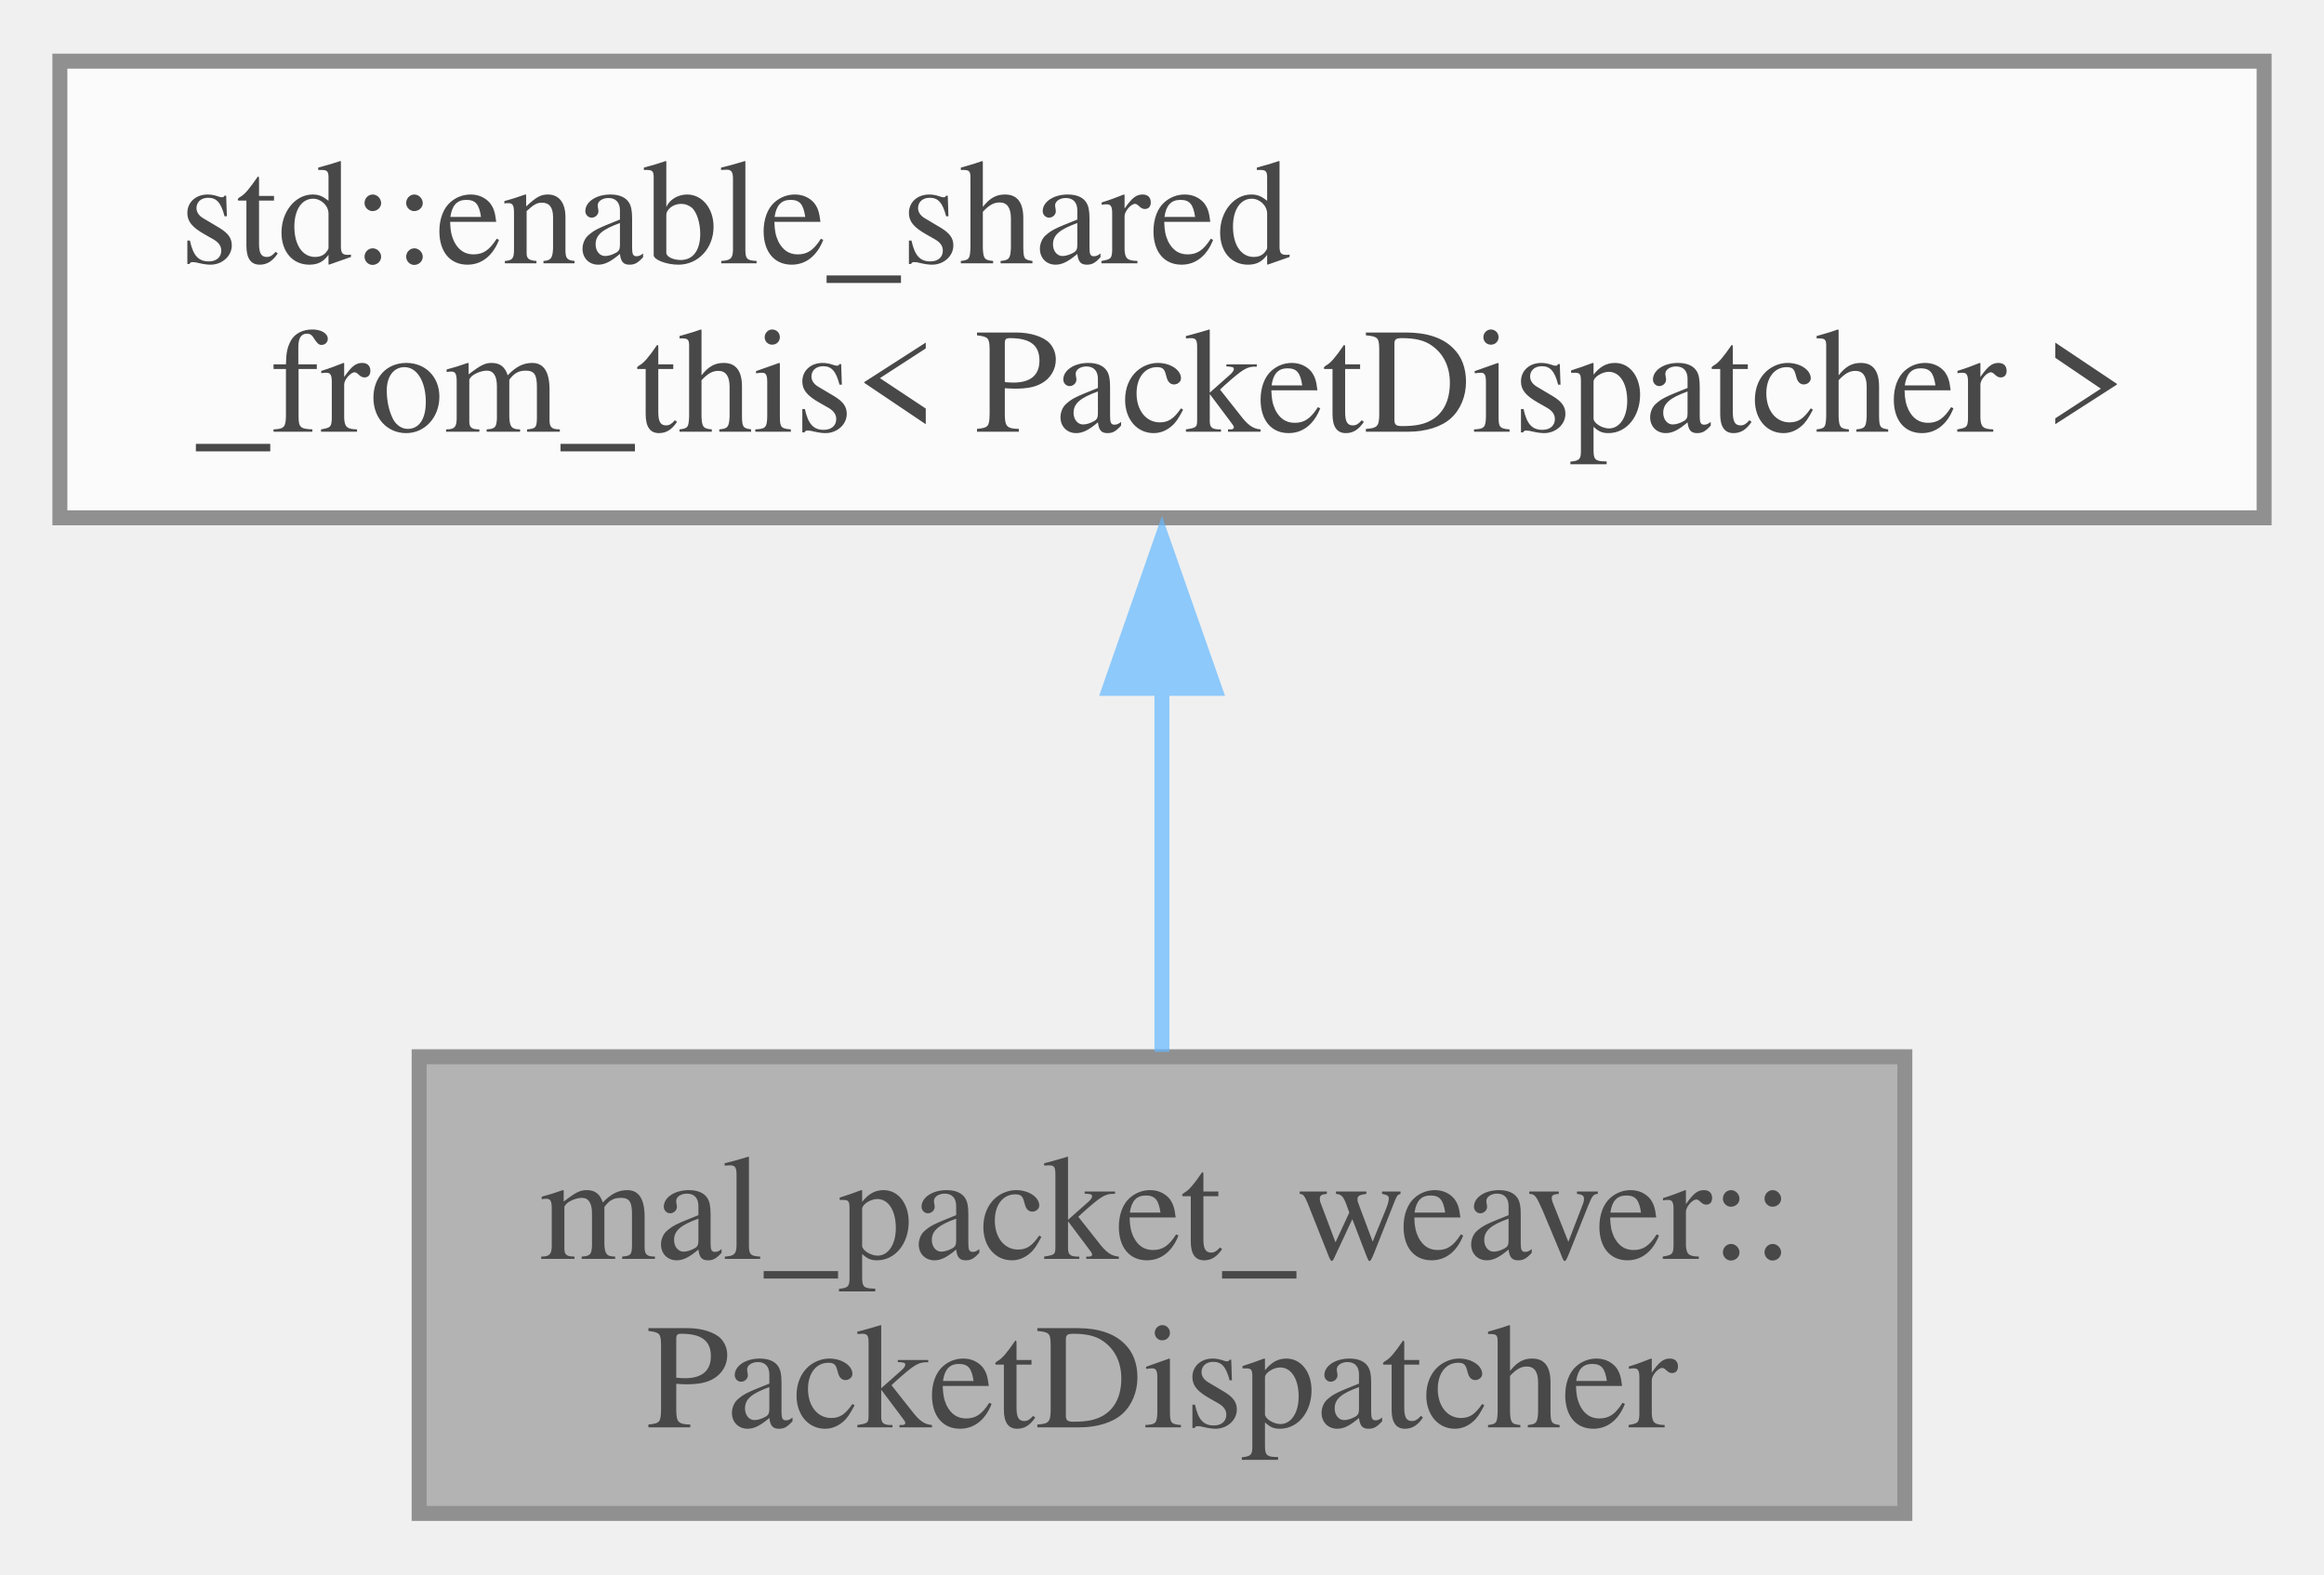
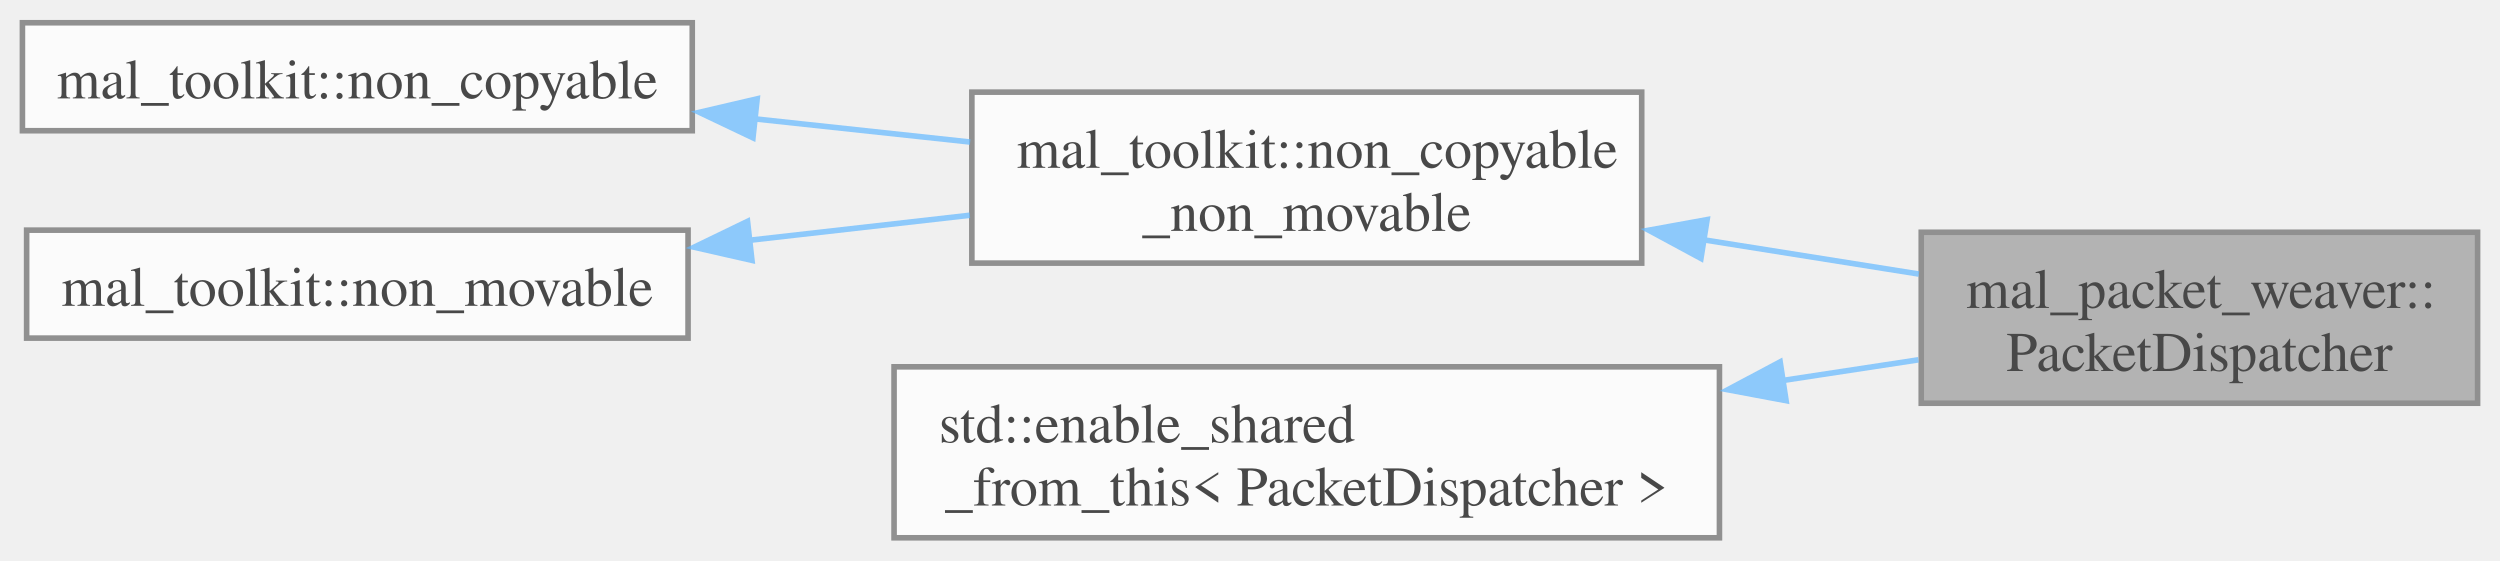
- <svg xmlns="http://www.w3.org/2000/svg" xmlns:xlink="http://www.w3.org/1999/xlink" width="155pt" height="105pt" viewBox="0.00 0.00 155.25 105.00">
+ <svg xmlns="http://www.w3.org/2000/svg" xmlns:xlink="http://www.w3.org/1999/xlink" width="446pt" height="100pt" viewBox="0.00 0.00 446.00 99.88">
  <svg id="main" version="1.1" xml:space="preserve">
    <style type="text/css">
.node, .edge {opacity: 0.7;}
.node.selected, .edge.selected {opacity: 1;}
.edge:hover path { stroke: red; }
.edge:hover polygon { stroke: red; fill: red; }
</style>
    <svg id="graph" class="graph">
-       <g id="graph0" class="graph" transform="scale(1 1) rotate(0) translate(4 101)">
+       <g id="graph0" class="graph" transform="scale(1 1) rotate(0) translate(4 95.88)">
        <g id="Node000001" class="node">
          <g id="a_Node000001">
            <a xlink:title="The PacketDispatcher class is responsible for managing packet dispatching and handling.">
-               <polygon fill="#999999" stroke="#666666" points="123.25,-30.5 24,-30.5 24,0 123.25,0 123.25,-30.5" />
-               <text text-anchor="start" x="32" y="-17" font-family="Times,serif" font-size="10.00">mal_packet_weaver::</text>
-               <text text-anchor="middle" x="73.62" y="-5.75" font-family="Times,serif" font-size="10.00">PacketDispatcher</text>
+               <polygon fill="#999999" stroke="#666666" points="438,-54.5 338.75,-54.5 338.75,-24 438,-24 438,-54.5" />
+               <text text-anchor="start" x="346.75" y="-41" font-family="Times,serif" font-size="10.00">mal_packet_weaver::</text>
+               <text text-anchor="middle" x="388.38" y="-29.75" font-family="Times,serif" font-size="10.00">PacketDispatcher</text>
            </a>
          </g>
        </g>
        <g id="Node000002" class="node">
          <g id="a_Node000002">
-             <a xlink:title=" ">
-               <polygon fill="white" stroke="#666666" points="147.25,-97 0,-97 0,-66.5 147.25,-66.5 147.25,-97" />
-               <text text-anchor="start" x="8" y="-83.5" font-family="Times,serif" font-size="10.00">std::enable_shared</text>
-               <text text-anchor="middle" x="73.62" y="-72.25" font-family="Times,serif" font-size="10.00">_from_this&lt; PacketDispatcher &gt;</text>
+             <a xlink:href="../../d2/df3/classmal__toolkit_1_1non__copyable__non__movable.html" target="_top" xlink:title="A class that can't be copied neither moved.">
+               <polygon fill="white" stroke="#666666" points="288.88,-79.5 169.38,-79.5 169.38,-49 288.88,-49 288.88,-79.5" />
+               <text text-anchor="start" x="177.38" y="-66" font-family="Times,serif" font-size="10.00">mal_toolkit::non_copyable</text>
+               <text text-anchor="middle" x="229.12" y="-54.75" font-family="Times,serif" font-size="10.00">_non_movable</text>
            </a>
          </g>
        </g>
        <g id="edge1_Node000001_Node000002" class="edge">
          <g id="a_edge1_Node000001_Node000002">
            <a xlink:title=" ">
-               <path fill="none" stroke="#63b8ff" d="M73.62,-55.38C73.62,-47.05 73.62,-38.08 73.62,-30.83" />
-               <polygon fill="#63b8ff" stroke="#63b8ff" points="70.13,-55.11 73.62,-65.11 77.13,-55.11 70.13,-55.11" />
+               <path fill="none" stroke="#63b8ff" d="M299.9,-53.16C312.86,-51.1 326.14,-48.98 338.32,-47.05" />
+               <polygon fill="#63b8ff" stroke="#63b8ff" points="299.45,-49.84 290.13,-54.87 300.55,-56.76 299.45,-49.84" />
+             </a>
+           </g>
+         </g>
+         <g id="Node000003" class="node">
+           <g id="a_Node000003">
+             <a xlink:href="../../d1/dd3/classmal__toolkit_1_1non__copyable.html" target="_top" xlink:title="A class that can't be copied.">
+               <polygon fill="white" stroke="#666666" points="119.5,-91.88 0,-91.88 0,-72.62 119.5,-72.62 119.5,-91.88" />
+               <text text-anchor="middle" x="59.75" y="-78.38" font-family="Times,serif" font-size="10.00">mal_toolkit::non_copyable</text>
+             </a>
+           </g>
+         </g>
+         <g id="edge2_Node000002_Node000003" class="edge">
+           <g id="a_edge2_Node000002_Node000003">
+             <a xlink:title=" ">
+               <path fill="none" stroke="#63b8ff" d="M130.42,-74.76C143.28,-73.37 156.58,-71.94 169.08,-70.6" />
+               <polygon fill="#63b8ff" stroke="#63b8ff" points="130.33,-71.35 120.76,-75.9 131.08,-78.31 130.33,-71.35" />
+             </a>
+           </g>
+         </g>
+         <g id="Node000004" class="node">
+           <g id="a_Node000004">
+             <a xlink:href="../../db/d86/classmal__toolkit_1_1non__movable.html" target="_top" xlink:title="A class that can't be moved.">
+               <polygon fill="white" stroke="#666666" points="118.75,-54.88 0.75,-54.88 0.75,-35.62 118.75,-35.62 118.75,-54.88" />
+               <text text-anchor="middle" x="59.75" y="-41.38" font-family="Times,serif" font-size="10.00">mal_toolkit::non_movable</text>
+             </a>
+           </g>
+         </g>
+         <g id="edge3_Node000002_Node000004" class="edge">
+           <g id="a_edge3_Node000002_Node000004">
+             <a xlink:title=" ">
+               <path fill="none" stroke="#63b8ff" d="M129.65,-53.07C142.72,-54.56 156.29,-56.1 169.02,-57.54" />
+               <polygon fill="#63b8ff" stroke="#63b8ff" points="130.15,-49.49 119.82,-51.84 129.36,-56.45 130.15,-49.49" />
+             </a>
+           </g>
+         </g>
+         <g id="Node000005" class="node">
+           <g id="a_Node000005">
+             <a xlink:title=" ">
+               <polygon fill="white" stroke="#666666" points="302.75,-30.5 155.5,-30.5 155.5,0 302.75,0 302.75,-30.5" />
+               <text text-anchor="start" x="163.5" y="-17" font-family="Times,serif" font-size="10.00">std::enable_shared</text>
+               <text text-anchor="middle" x="229.12" y="-5.75" font-family="Times,serif" font-size="10.00">_from_this&lt; PacketDispatcher &gt;</text>
+             </a>
+           </g>
+         </g>
+         <g id="edge4_Node000001_Node000005" class="edge">
+           <g id="a_edge4_Node000001_Node000005">
+             <a xlink:title=" ">
+               <path fill="none" stroke="#63b8ff" d="M314.09,-28.07C322.35,-29.33 330.52,-30.57 338.25,-31.75" />
+               <polygon fill="#63b8ff" stroke="#63b8ff" points="314.64,-24.46 304.23,-26.41 313.58,-31.38 314.64,-24.46" />
            </a>
          </g>
        </g>
      </g>
    </svg>
  </svg>
  <style type="text/css">

[data-mouse-over-selected='false'] { opacity: 0.7; }
[data-mouse-over-selected='true']  { opacity: 1.0; }

</style>
</svg>
